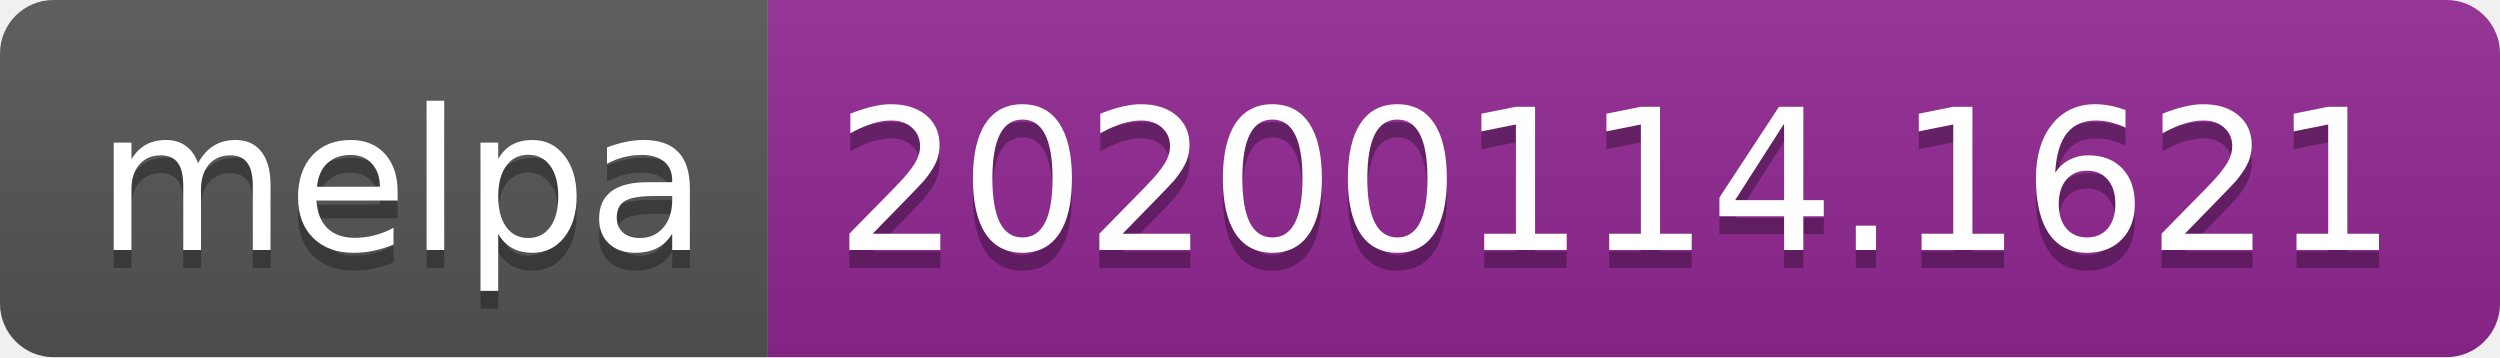
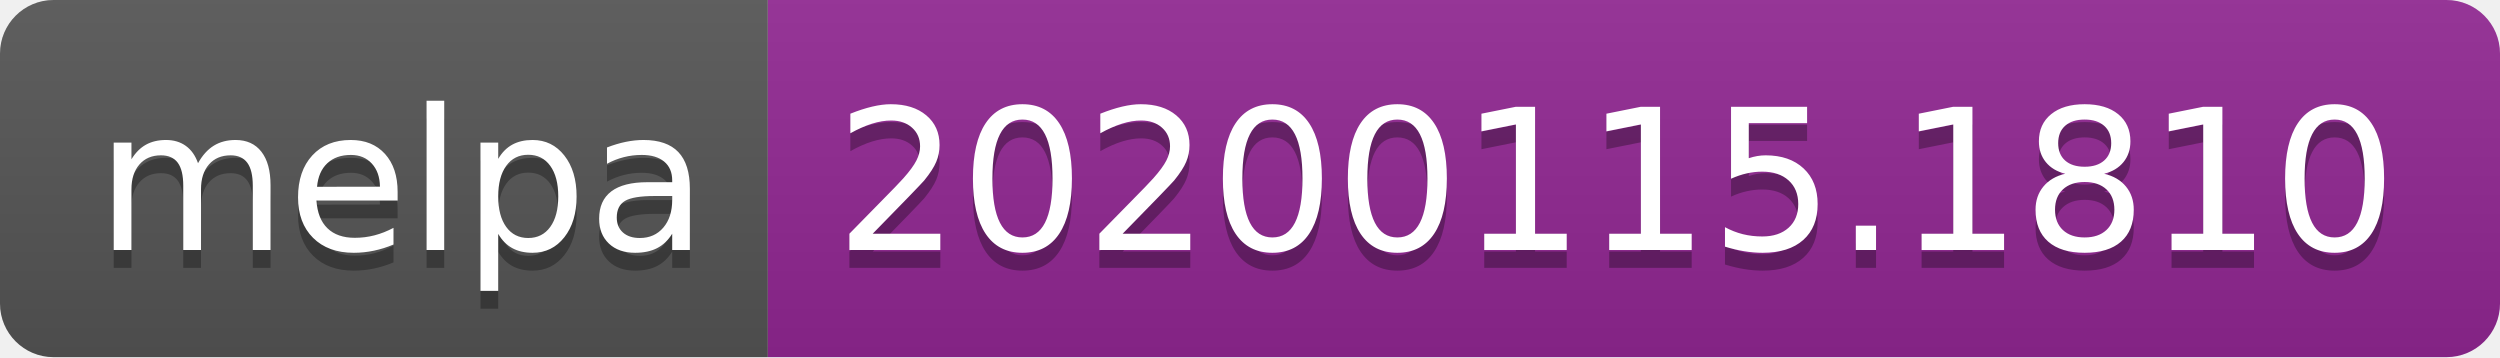
<svg xmlns="http://www.w3.org/2000/svg" width="140" height="20">
  <linearGradient id="b" x2="0" y2="100%">
    <stop offset="0" stop-color="#bbb" stop-opacity=".1" />
    <stop offset="1" stop-opacity=".1" />
  </linearGradient>
  <clipPath id="a">
    <rect width="140" height="20" rx="3" fill="#fff" />
  </clipPath>
  <g clip-path="url(#a)">
    <path fill="#555" d="M0 0h43v20H0z" />
    <path fill="#922793" d="M43 0h97v20H43z" />
    <path fill="url(#b)" d="M0 0h140v20H0z" />
  </g>
  <g fill="#fff" text-anchor="middle" font-family="DejaVu Sans,Verdana,Geneva,sans-serif" font-size="110">
    <text x="225" y="150" fill="#010101" fill-opacity=".3" transform="scale(.1)" textLength="330">melpa</text>
    <text x="225" y="140" transform="scale(.1)" textLength="330">melpa</text>
-     <text x="905" y="150" fill="#010101" fill-opacity=".3" transform="scale(.1)" textLength="870">20200114.1621</text>
-     <text x="905" y="140" transform="scale(.1)" textLength="870">20200114.1621</text>
+     <text x="905" y="150" fill="#010101" fill-opacity=".3" transform="scale(.1)" textLength="870">20200115.1810</text>
+     <text x="905" y="140" transform="scale(.1)" textLength="870">20200115.1810</text>
  </g>
</svg>
